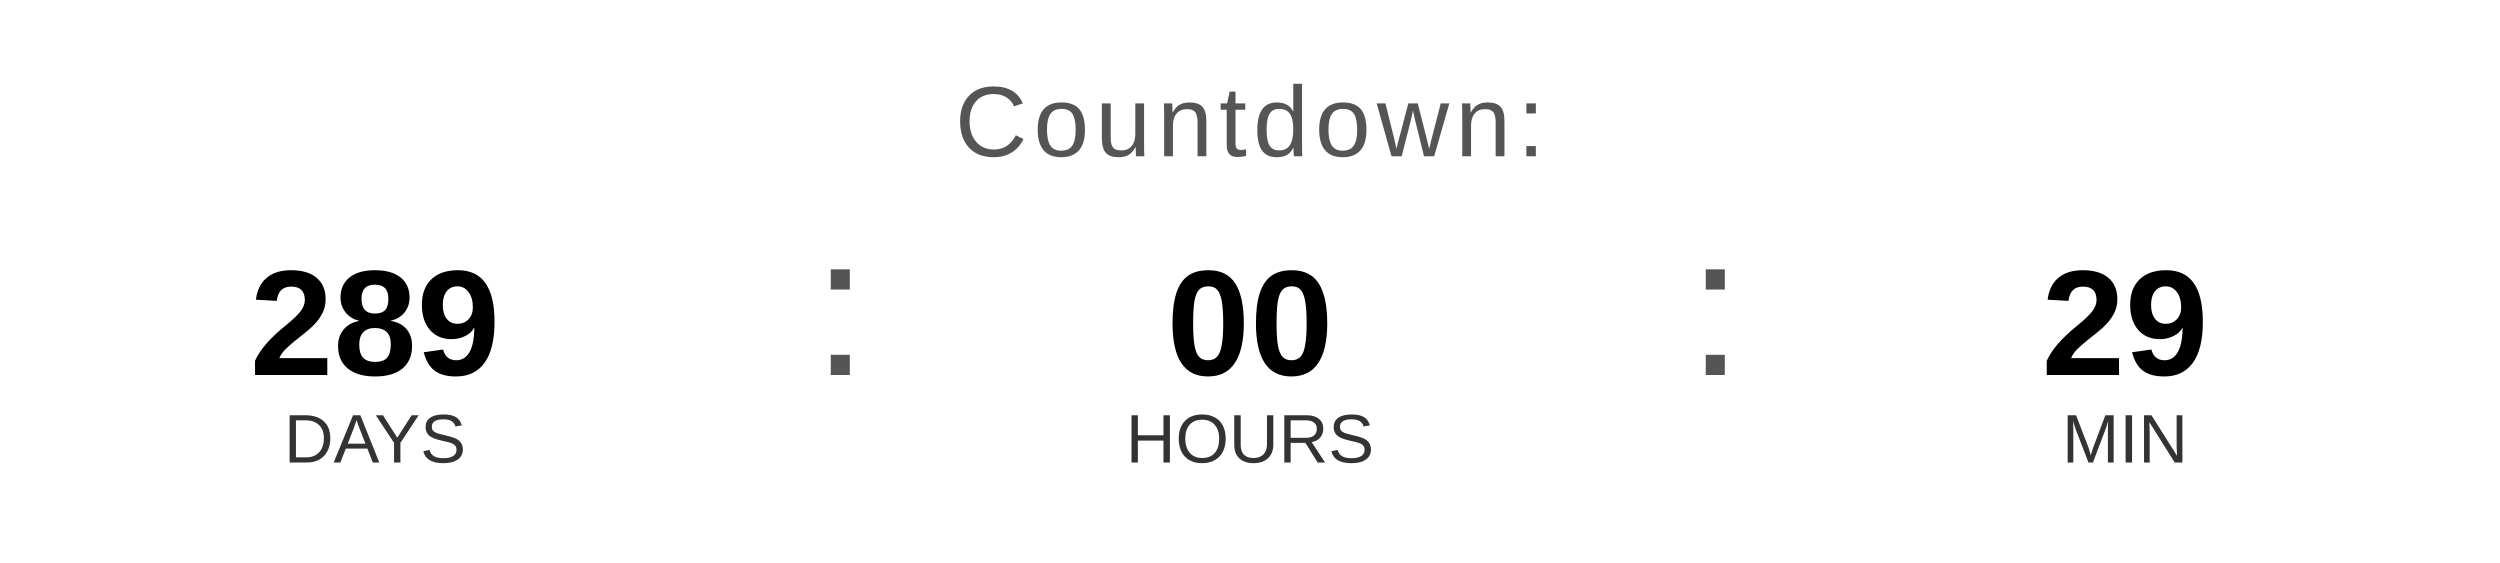
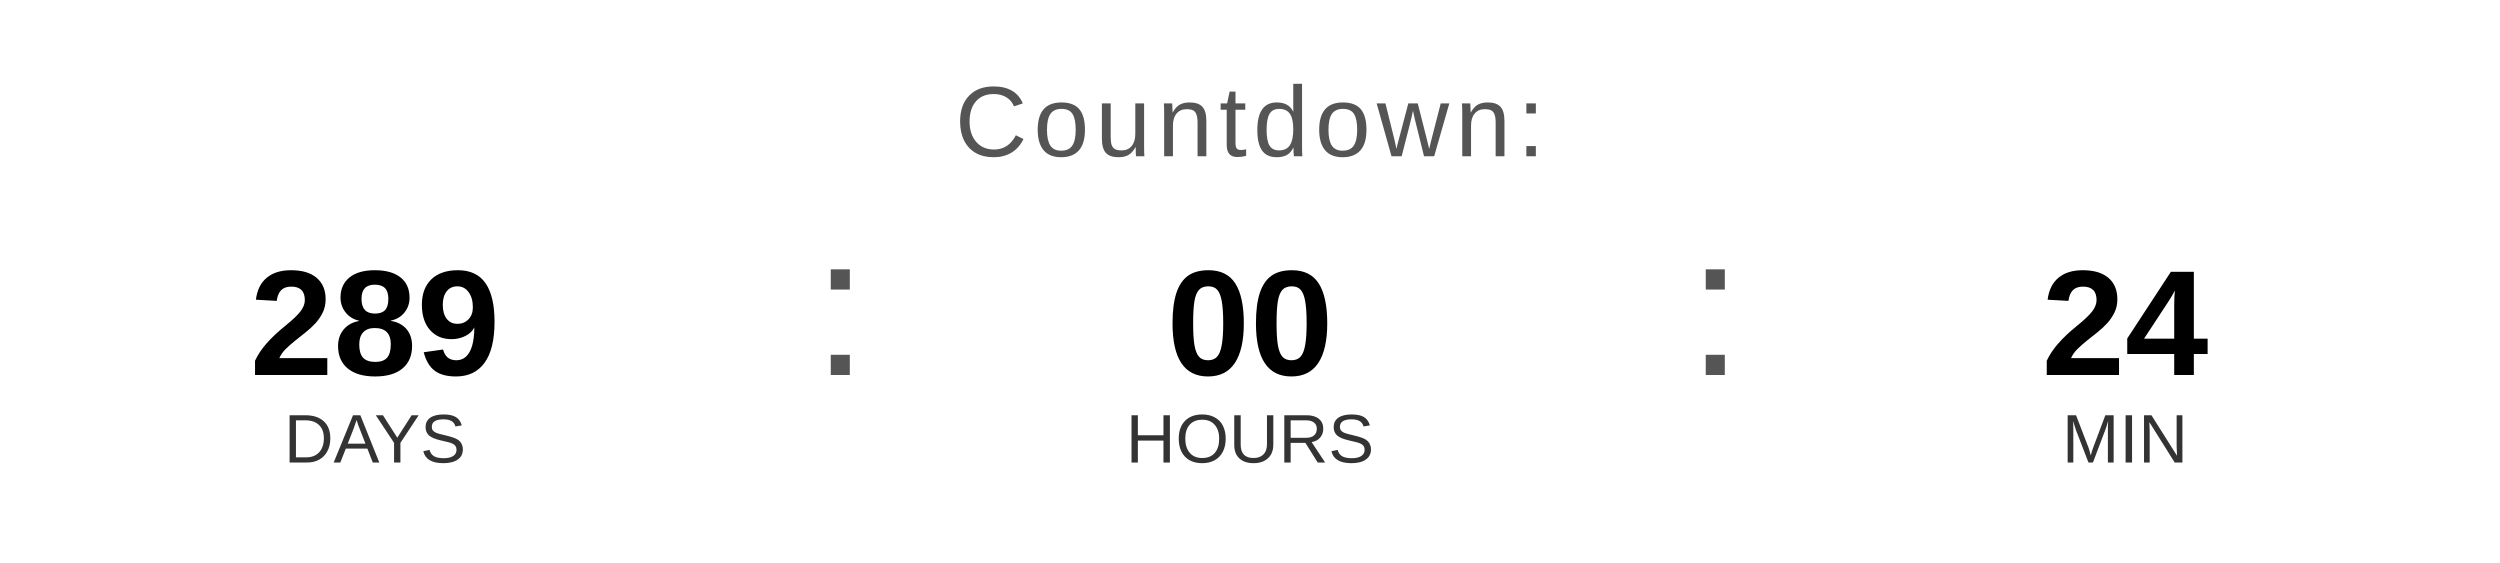
<svg xmlns="http://www.w3.org/2000/svg" width="400" height="90" viewBox="0 0 400 90">
  <text x="200" y="25" font-family="Arial, Helvetica, sans-serif" font-size="16" fill="#555555" text-anchor="middle" letter-spacing="1">
    Countdown:
  </text>
  <text x="60" y="60" font-family="Arial, Helvetica, sans-serif" font-size="24" font-weight="bold" fill="#000000" text-anchor="middle">289</text>
  <text x="60" y="74" font-family="Arial, Helvetica, sans-serif" font-size="11" fill="#333333" text-anchor="middle">DAYS</text>
  <text x="130" y="60" font-family="Arial, sans-serif" font-size="32" fill="#555555">:</text>
  <text x="200" y="60" font-family="Arial, Helvetica, sans-serif" font-size="24" font-weight="bold" fill="#000000" text-anchor="middle">00</text>
  <text x="200" y="74" font-family="Arial, Helvetica, sans-serif" font-size="11" fill="#333333" text-anchor="middle">HOURS</text>
  <text x="270" y="60" font-family="Arial, sans-serif" font-size="32" fill="#555555">:</text>
-   <text x="340" y="60" font-family="Arial, Helvetica, sans-serif" font-size="24" font-weight="bold" fill="#000000" text-anchor="middle">29</text>
+   <text x="340" y="60" font-family="Arial, Helvetica, sans-serif" font-size="24" font-weight="bold" fill="#000000" text-anchor="middle">24</text>
  <text x="340" y="74" font-family="Arial, Helvetica, sans-serif" font-size="11" fill="#333333" text-anchor="middle">MIN</text>
</svg>
